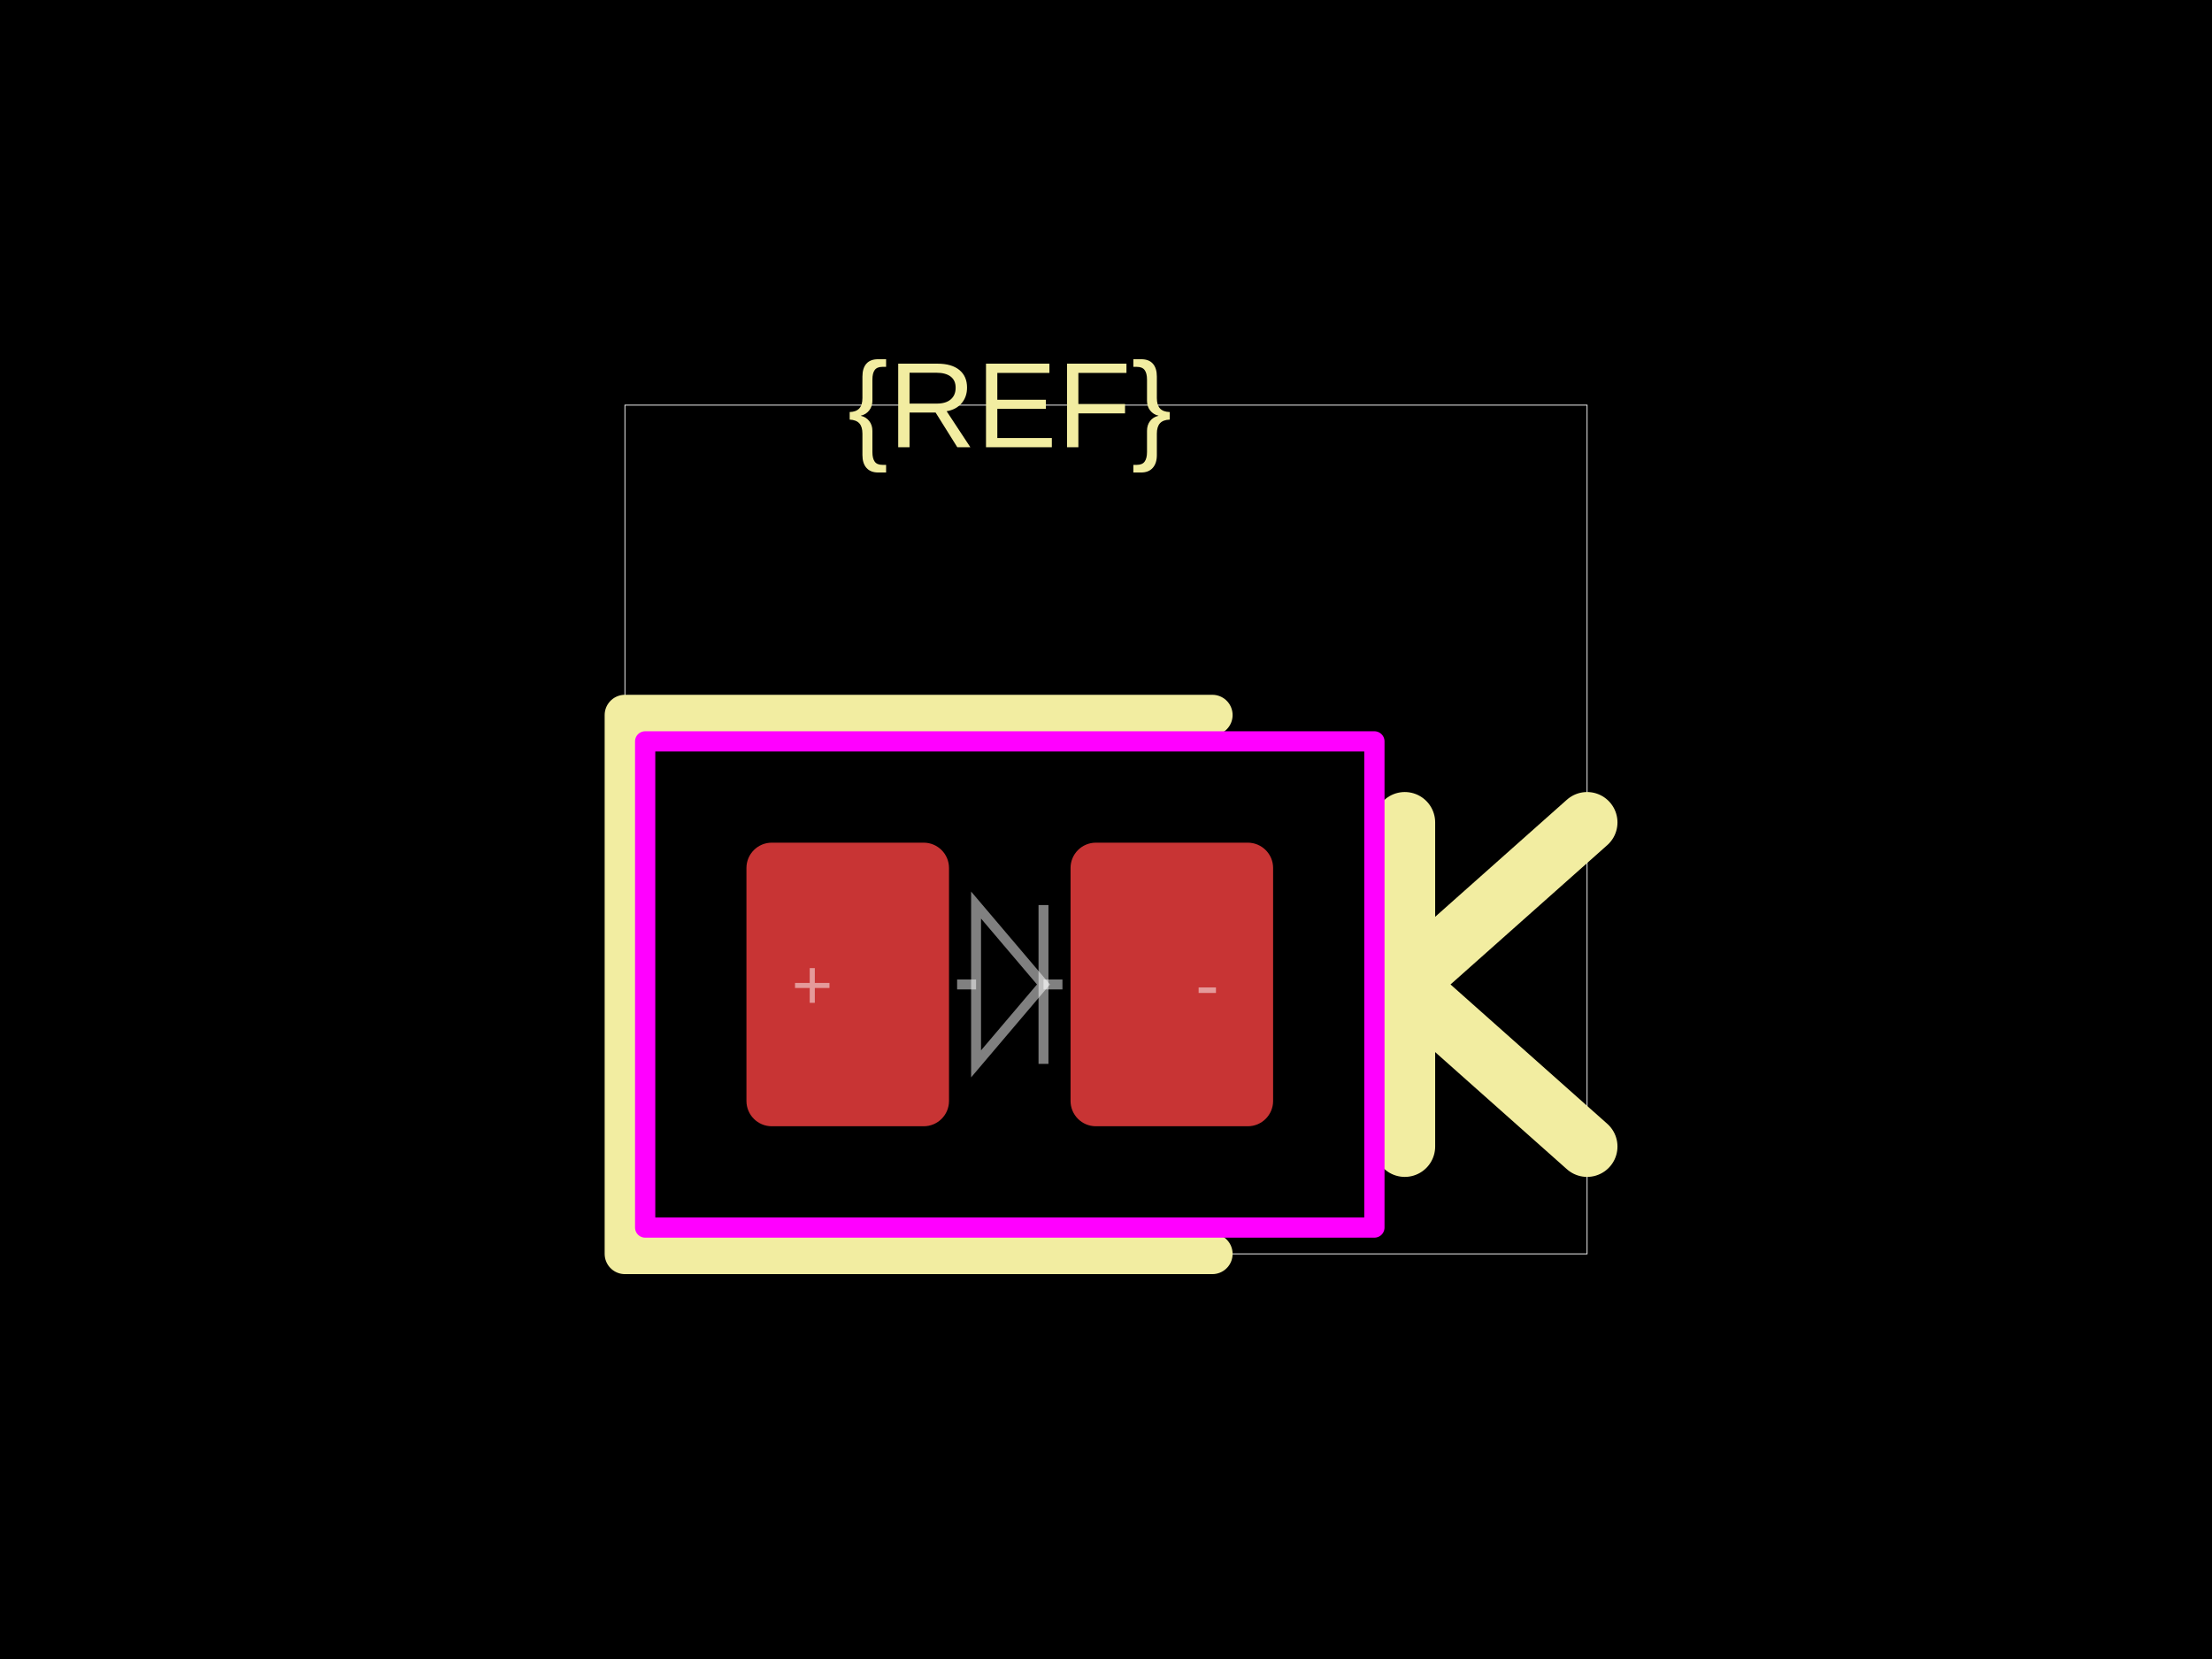
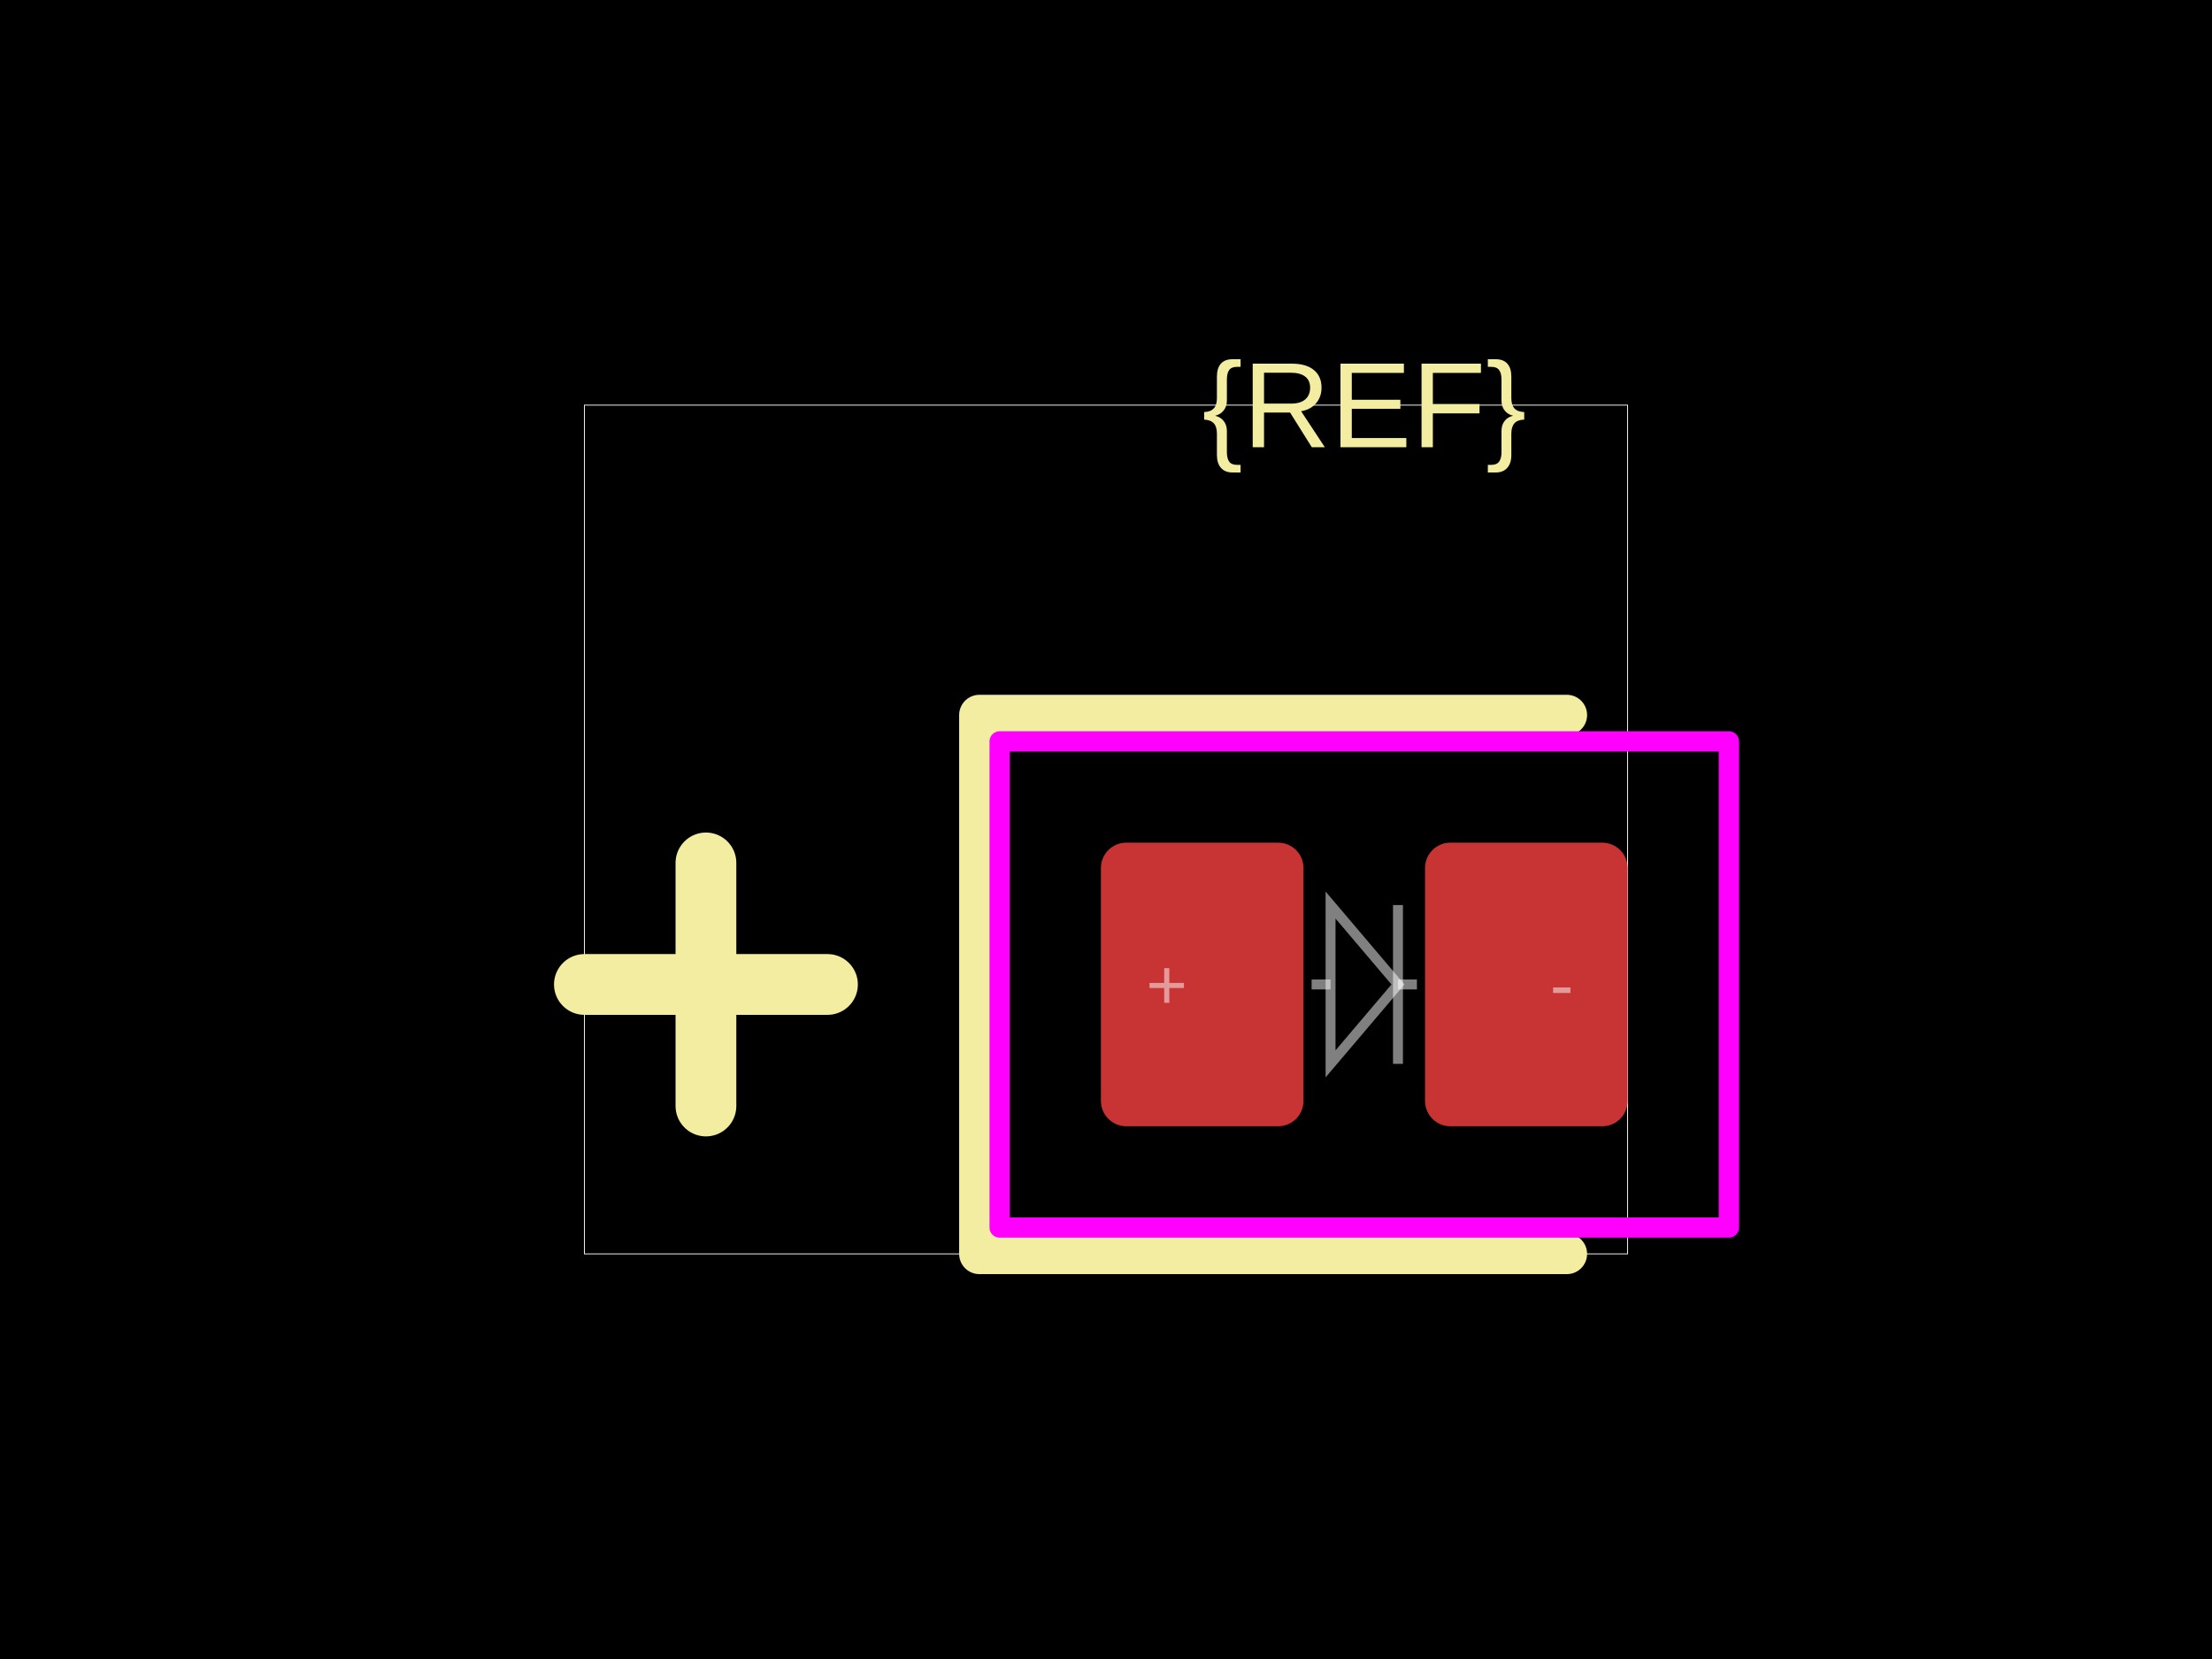
<svg xmlns="http://www.w3.org/2000/svg" width="800" height="600">
  <style />
  <rect class="boundary" x="0" y="0" fill="#000" width="800" height="600" data-type="pcb_background" data-pcb-layer="global" />
-   <rect class="pcb-boundary" fill="none" stroke="#fff" stroke-width="0.3" x="226.007" y="146.52" width="347.985" height="306.96" data-type="pcb_boundary" data-pcb-layer="global" />
-   <rect class="pcb-pad" fill="rgb(200, 52, 52)" x="269.963" y="304.762" width="73.26" height="102.564" data-type="pcb_smtpad" data-pcb-layer="top" rx="9.158" ry="9.158" />
-   <rect class="pcb-pad" fill="rgb(200, 52, 52)" x="387.179" y="304.762" width="73.26" height="102.564" data-type="pcb_smtpad" data-pcb-layer="top" rx="9.158" ry="9.158" />
-   <path class="pcb-silkscreen pcb-silkscreen-top" d="M 438.462 258.608 L 226.007 258.608 L 226.007 453.48 L 438.462 453.48" fill="none" stroke="#f2eda1" stroke-width="14.652" stroke-linecap="round" stroke-linejoin="round" data-pcb-component-id="" data-pcb-silkscreen-path-id="" data-type="pcb_silkscreen_path" data-pcb-layer="top" />
-   <text x="0" y="0" dx="0" dy="0" fill="#f2eda1" font-family="Arial, sans-serif" font-size="43.956" text-anchor="middle" dominant-baseline="central" transform="matrix(1,0,0,1,365.2015,146.5201)" class="pcb-silkscreen-text pcb-silkscreen-top" data-pcb-silkscreen-text-id="silkscreen_text_1" stroke="none" data-type="pcb_silkscreen_text" data-pcb-layer="top">{REF}</text>
-   <path class="pcb-silkscreen pcb-silkscreen-top" d="M 508.059 414.652 L 508.059 297.436" fill="none" stroke="#f2eda1" stroke-width="21.978" stroke-linecap="round" stroke-linejoin="round" data-pcb-component-id="" data-pcb-silkscreen-path-id="polarity_cathode_2_0" data-type="pcb_silkscreen_path" data-pcb-layer="top" />
-   <path class="pcb-silkscreen pcb-silkscreen-top" d="M 573.993 297.436 L 508.059 356.044 L 573.993 414.652" fill="none" stroke="#f2eda1" stroke-width="21.978" stroke-linecap="round" stroke-linejoin="round" data-pcb-component-id="" data-pcb-silkscreen-path-id="polarity_cathode_2_1" data-type="pcb_silkscreen_path" data-pcb-layer="top" />
-   <rect x="233.333" y="268.132" width="263.736" height="175.824" class="pcb-courtyard-rect pcb-courtyard-top" data-pcb-courtyard-rect-id="" data-type="pcb_courtyard_rect" data-pcb-layer="top" stroke-linejoin="round" fill="none" stroke="#FF00FF" stroke-width="7.326" />
-   <path class="pcb-fabrication-note-path" stroke="rgba(255,255,255,0.5)" fill="none" d="M 346.154 356.044 L 353.011 356.044" stroke-width="3.59" data-pcb-component-id="" data-pcb-fabrication-note-path-id="diode_fabrication_note_anode_leg" data-type="pcb_fabrication_note_path" data-pcb-layer="overlay" />
-   <path class="pcb-fabrication-note-path" stroke="rgba(255,255,255,0.5)" fill="none" d="M 353.011 327.326 L 377.392 356.044 L 353.011 384.762 Z" stroke-width="3.59" data-pcb-component-id="" data-pcb-fabrication-note-path-id="diode_fabrication_note_triangle" data-type="pcb_fabrication_note_path" data-pcb-layer="overlay" />
-   <path class="pcb-fabrication-note-path" stroke="rgba(255,255,255,0.5)" fill="none" d="M 377.392 327.326 L 377.392 384.762" stroke-width="3.59" data-pcb-component-id="" data-pcb-fabrication-note-path-id="diode_fabrication_note_cathode" data-type="pcb_fabrication_note_path" data-pcb-layer="overlay" />
-   <path class="pcb-fabrication-note-path" stroke="rgba(255,255,255,0.5)" fill="none" d="M 377.392 356.044 L 384.249 356.044" stroke-width="3.59" data-pcb-component-id="" data-pcb-fabrication-note-path-id="diode_fabrication_note_cathode_leg" data-type="pcb_fabrication_note_path" data-pcb-layer="overlay" />
-   <text x="0" y="0" font-family="Arial, sans-serif" font-size="25.641" text-anchor="middle" dominant-baseline="central" transform="matrix(1,0,0,1,293.7729,356.044)" class="pcb-fabrication-note-text" fill="rgba(255,255,255,0.5)" data-type="pcb_fabrication_note_text" data-pcb-layer="overlay">+</text>
-   <text x="0" y="0" font-family="Arial, sans-serif" font-size="25.641" text-anchor="middle" dominant-baseline="central" transform="matrix(1,0,0,1,436.63,356.044)" class="pcb-fabrication-note-text" fill="rgba(255,255,255,0.5)" data-type="pcb_fabrication_note_text" data-pcb-layer="overlay">-</text>
+   <rect class="pcb-boundary" fill="none" stroke="#fff" stroke-width="0.3" x="211.355" y="146.52" width="377.289" height="306.96" data-type="pcb_boundary" data-pcb-layer="global" />
+   <rect class="pcb-pad" fill="rgb(200, 52, 52)" x="398.168" y="304.762" width="73.26" height="102.564" data-type="pcb_smtpad" data-pcb-layer="top" rx="9.158" ry="9.158" />
+   <rect class="pcb-pad" fill="rgb(200, 52, 52)" x="515.385" y="304.762" width="73.26" height="102.564" data-type="pcb_smtpad" data-pcb-layer="top" rx="9.158" ry="9.158" />
+   <path class="pcb-silkscreen pcb-silkscreen-top" d="M 566.667 258.608 L 354.212 258.608 L 354.212 453.48 L 566.667 453.48" fill="none" stroke="#f2eda1" stroke-width="14.652" stroke-linecap="round" stroke-linejoin="round" data-pcb-component-id="" data-pcb-silkscreen-path-id="" data-type="pcb_silkscreen_path" data-pcb-layer="top" />
+   <text x="0" y="0" dx="0" dy="0" fill="#f2eda1" font-family="Arial, sans-serif" font-size="43.956" text-anchor="middle" dominant-baseline="central" transform="matrix(1,0,0,1,493.4066,146.5201)" class="pcb-silkscreen-text pcb-silkscreen-top" data-pcb-silkscreen-text-id="silkscreen_text_1" stroke="none" data-type="pcb_silkscreen_text" data-pcb-layer="top">{REF}</text>
+   <path class="pcb-silkscreen pcb-silkscreen-top" d="M 211.355 356.044 L 299.267 356.044" fill="none" stroke="#f2eda1" stroke-width="21.978" stroke-linecap="round" stroke-linejoin="round" data-pcb-component-id="" data-pcb-silkscreen-path-id="polarity_anode_1_0" data-type="pcb_silkscreen_path" data-pcb-layer="top" />
+   <path class="pcb-silkscreen pcb-silkscreen-top" d="M 255.311 400 L 255.311 312.088" fill="none" stroke="#f2eda1" stroke-width="21.978" stroke-linecap="round" stroke-linejoin="round" data-pcb-component-id="" data-pcb-silkscreen-path-id="polarity_anode_1_1" data-type="pcb_silkscreen_path" data-pcb-layer="top" />
+   <rect x="361.538" y="268.132" width="263.736" height="175.824" class="pcb-courtyard-rect pcb-courtyard-top" data-pcb-courtyard-rect-id="" data-type="pcb_courtyard_rect" data-pcb-layer="top" stroke-linejoin="round" fill="none" stroke="#FF00FF" stroke-width="7.326" />
+   <path class="pcb-fabrication-note-path" stroke="rgba(255,255,255,0.5)" fill="none" d="M 474.359 356.044 L 481.216 356.044" stroke-width="3.59" data-pcb-component-id="" data-pcb-fabrication-note-path-id="diode_fabrication_note_anode_leg" data-type="pcb_fabrication_note_path" data-pcb-layer="overlay" />
+   <path class="pcb-fabrication-note-path" stroke="rgba(255,255,255,0.5)" fill="none" d="M 481.216 327.326 L 505.597 356.044 L 481.216 384.762 Z" stroke-width="3.59" data-pcb-component-id="" data-pcb-fabrication-note-path-id="diode_fabrication_note_triangle" data-type="pcb_fabrication_note_path" data-pcb-layer="overlay" />
+   <path class="pcb-fabrication-note-path" stroke="rgba(255,255,255,0.5)" fill="none" d="M 505.597 327.326 L 505.597 384.762" stroke-width="3.59" data-pcb-component-id="" data-pcb-fabrication-note-path-id="diode_fabrication_note_cathode" data-type="pcb_fabrication_note_path" data-pcb-layer="overlay" />
+   <path class="pcb-fabrication-note-path" stroke="rgba(255,255,255,0.5)" fill="none" d="M 505.597 356.044 L 512.454 356.044" stroke-width="3.59" data-pcb-component-id="" data-pcb-fabrication-note-path-id="diode_fabrication_note_cathode_leg" data-type="pcb_fabrication_note_path" data-pcb-layer="overlay" />
+   <text x="0" y="0" font-family="Arial, sans-serif" font-size="25.641" text-anchor="middle" dominant-baseline="central" transform="matrix(1,0,0,1,421.978,356.044)" class="pcb-fabrication-note-text" fill="rgba(255,255,255,0.5)" data-type="pcb_fabrication_note_text" data-pcb-layer="overlay">+</text>
+   <text x="0" y="0" font-family="Arial, sans-serif" font-size="25.641" text-anchor="middle" dominant-baseline="central" transform="matrix(1,0,0,1,564.8352,356.044)" class="pcb-fabrication-note-text" fill="rgba(255,255,255,0.5)" data-type="pcb_fabrication_note_text" data-pcb-layer="overlay">-</text>
</svg>
